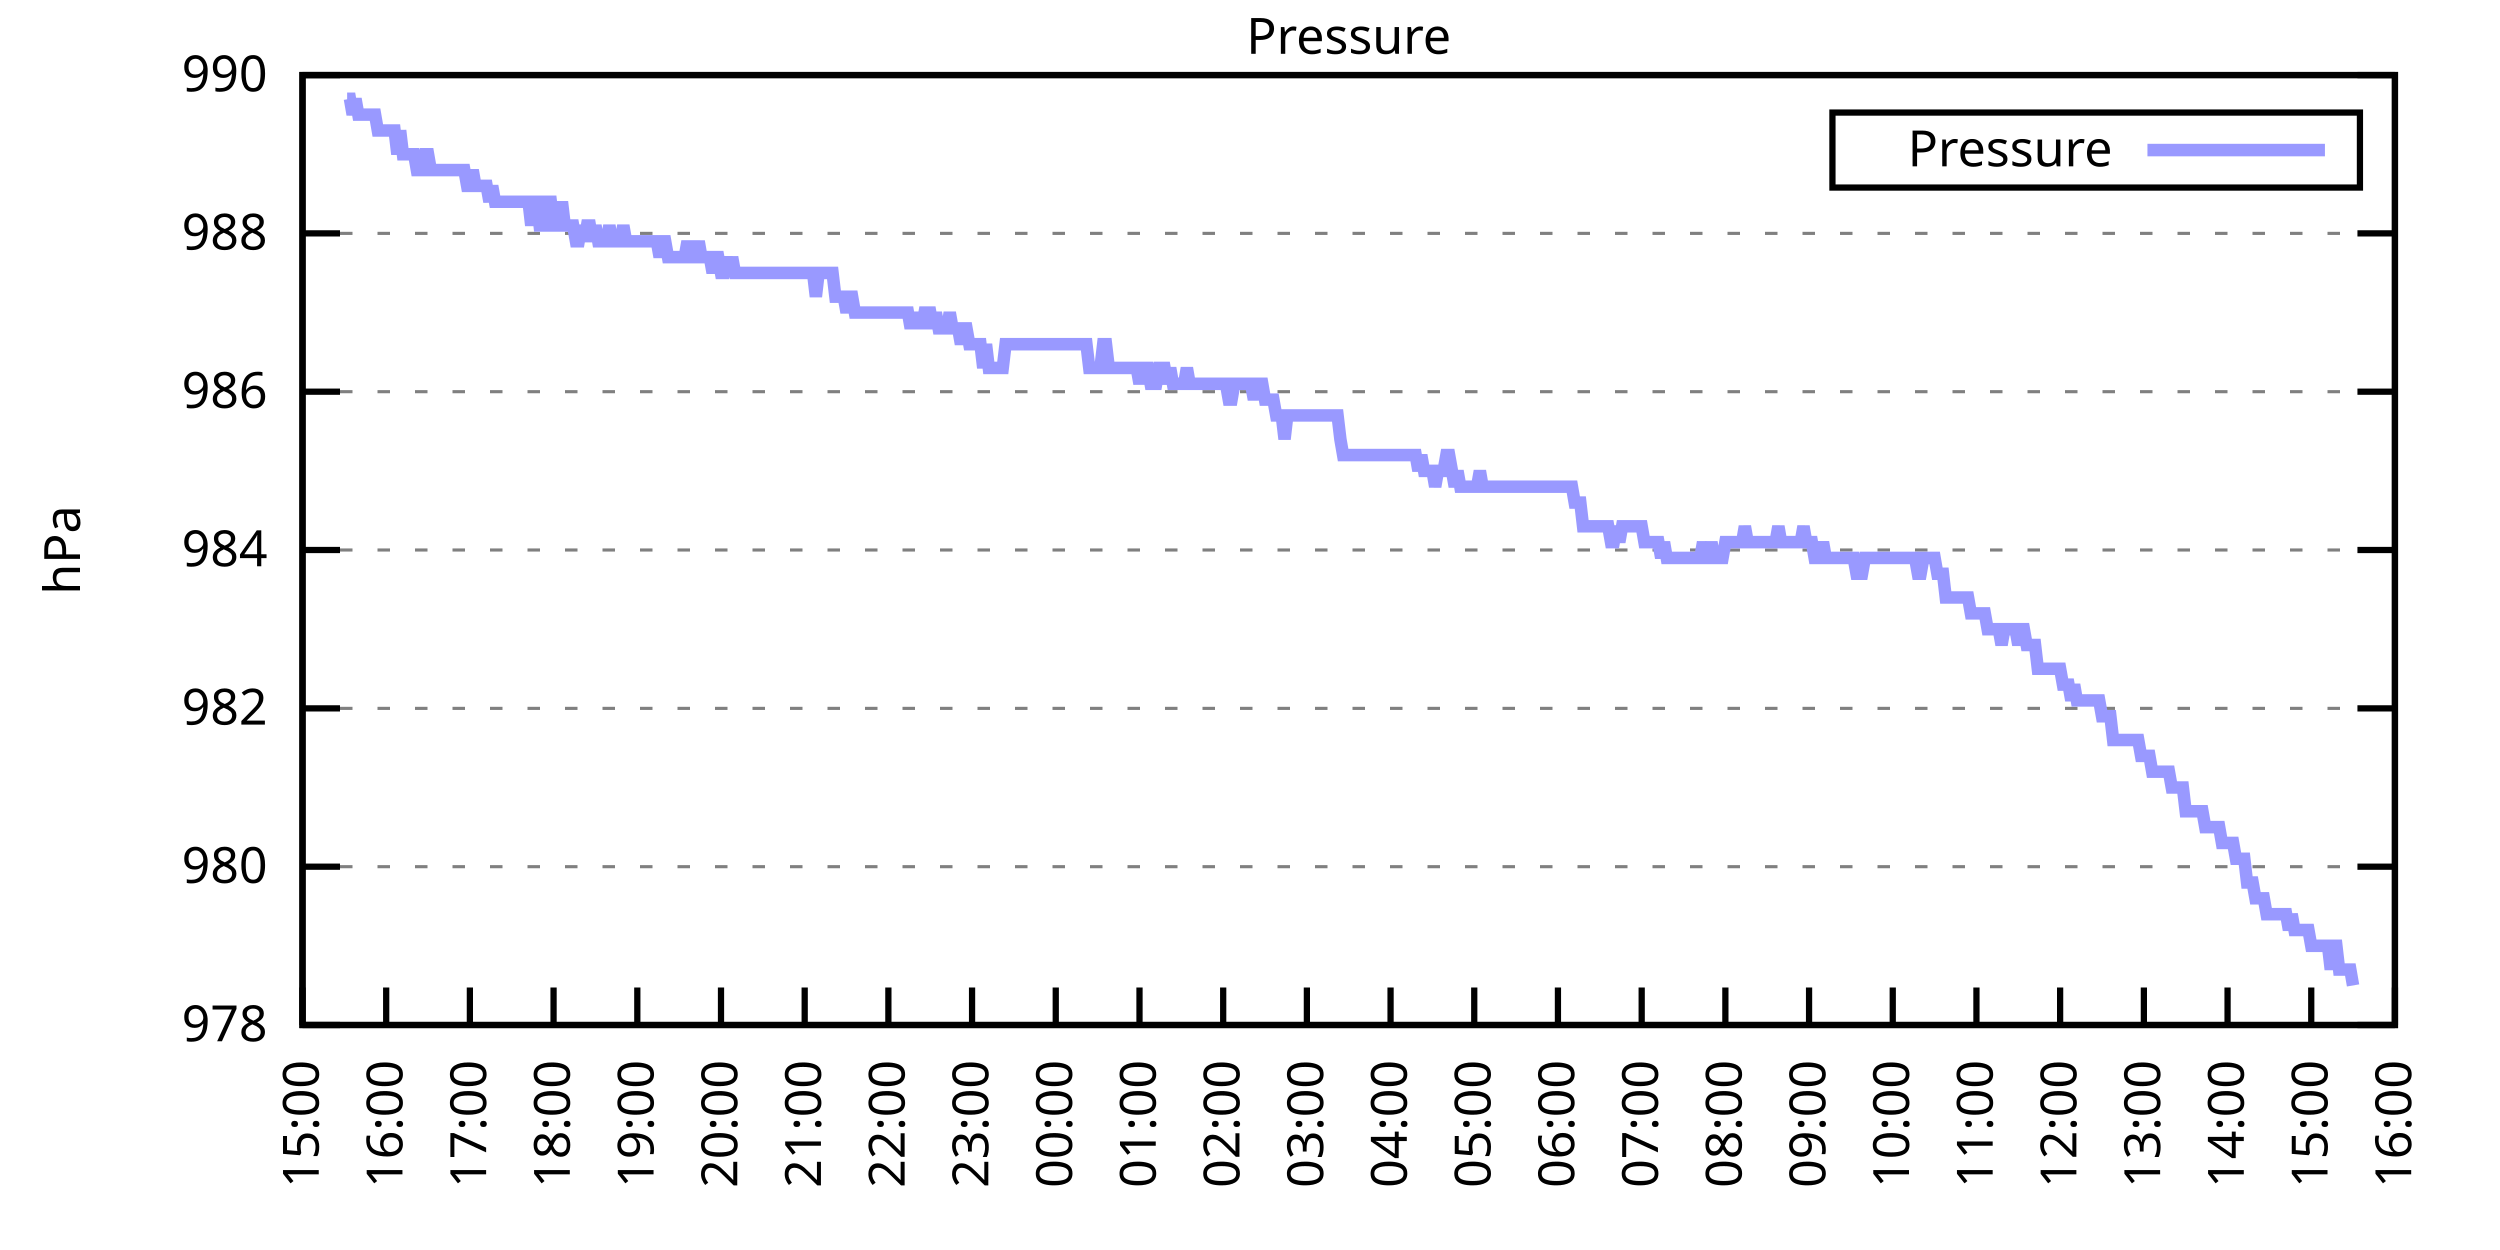
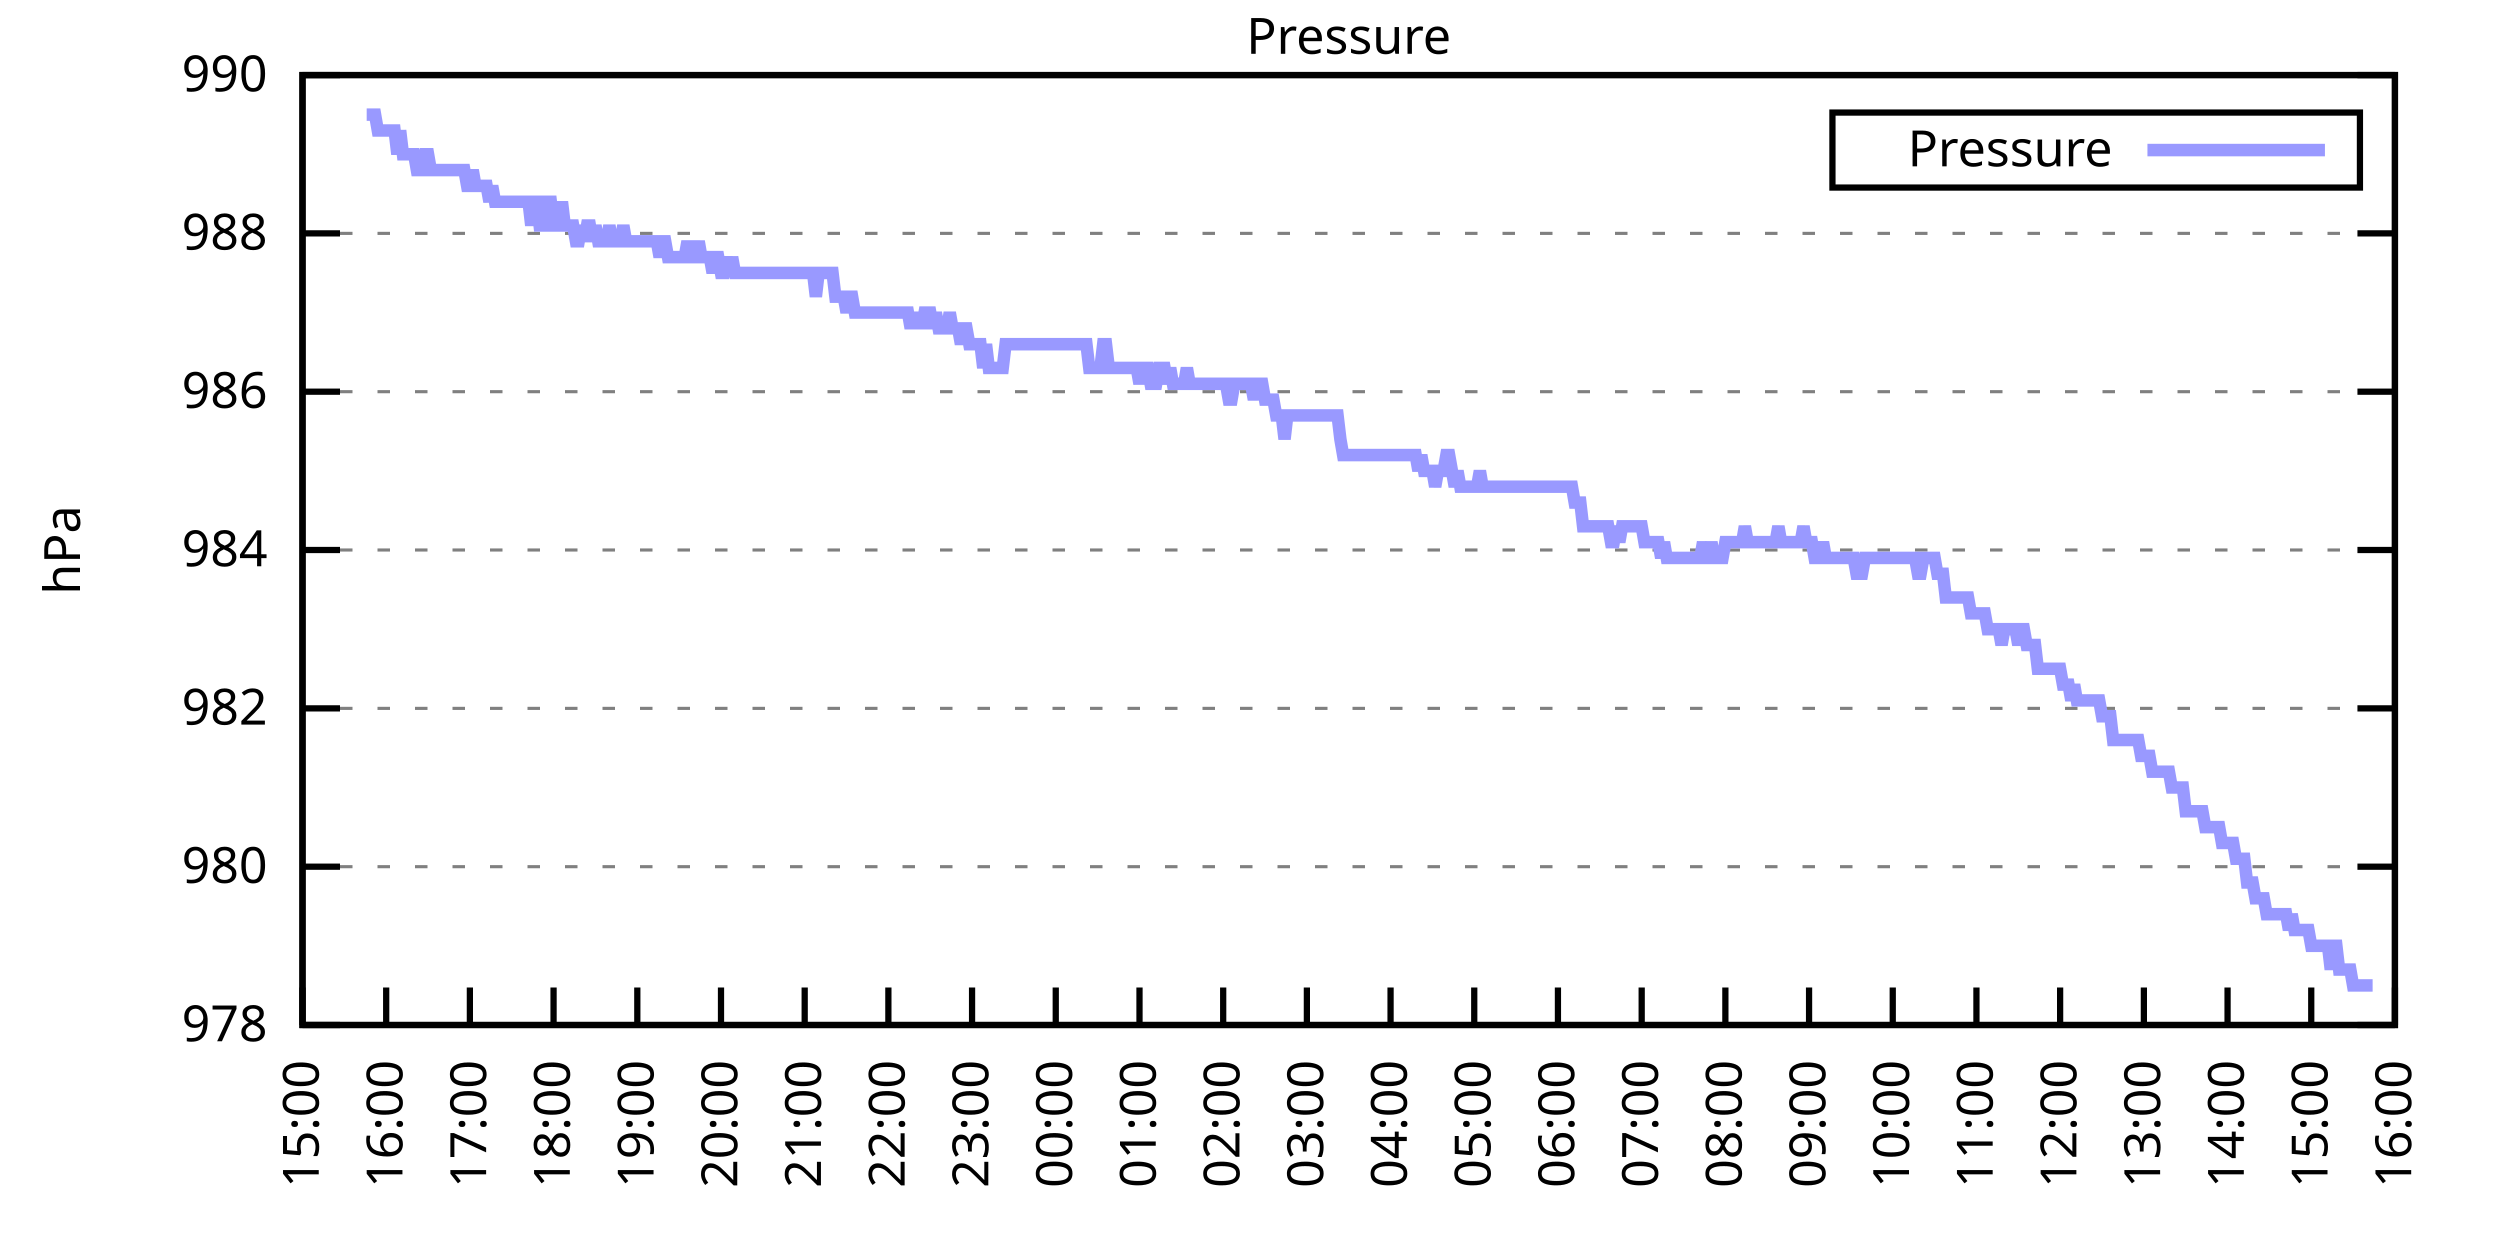
<svg xmlns="http://www.w3.org/2000/svg" xmlns:xlink="http://www.w3.org/1999/xlink" width="400" height="200" viewBox="0 0 400 200">
  <g id="gnuplot_canvas">
    <rect x="0" y="0" width="400" height="200" fill="none" />
    <defs>
      <circle id="gpDot" r="0.5" stroke-width="0.5" stroke="currentColor" />
      <path id="gpPt0" stroke-width="0.333" stroke="currentColor" d="M-1,0 h2 M0,-1 v2" />
      <path id="gpPt1" stroke-width="0.333" stroke="currentColor" d="M-1,-1 L1,1 M1,-1 L-1,1" />
      <path id="gpPt2" stroke-width="0.333" stroke="currentColor" d="M-1,0 L1,0 M0,-1 L0,1 M-1,-1 L1,1 M-1,1 L1,-1" />
      <rect id="gpPt3" stroke-width="0.333" stroke="currentColor" x="-1" y="-1" width="2" height="2" />
      <rect id="gpPt4" stroke-width="0.333" stroke="currentColor" fill="currentColor" x="-1" y="-1" width="2" height="2" />
      <circle id="gpPt5" stroke-width="0.333" stroke="currentColor" cx="0" cy="0" r="1" />
      <use xlink:href="#gpPt5" id="gpPt6" fill="currentColor" stroke="none" />
      <path id="gpPt7" stroke-width="0.333" stroke="currentColor" d="M0,-1.33 L-1.33,0.67 L1.33,0.67 z" />
      <use xlink:href="#gpPt7" id="gpPt8" fill="currentColor" stroke="none" />
      <use xlink:href="#gpPt7" id="gpPt9" stroke="currentColor" transform="rotate(180)" />
      <use xlink:href="#gpPt9" id="gpPt10" fill="currentColor" stroke="none" />
      <use xlink:href="#gpPt3" id="gpPt11" stroke="currentColor" transform="rotate(45)" />
      <use xlink:href="#gpPt11" id="gpPt12" fill="currentColor" stroke="none" />
      <path id="gpPt13" stroke-width="0.333" stroke="currentColor" d="M0,1.330 L1.265,0.411 L0.782,-1.067 L-0.782,-1.076 L-1.265,0.411 z" />
      <use xlink:href="#gpPt13" id="gpPt14" fill="currentColor" stroke="none" />
      <filter id="textbox" filterUnits="objectBoundingBox" x="0" y="0" height="1" width="1">
        <feFlood flood-color="white" flood-opacity="1" result="bgnd" />
        <feComposite in="SourceGraphic" in2="bgnd" operator="atop" />
      </filter>
      <filter id="greybox" filterUnits="objectBoundingBox" x="0" y="0" height="1" width="1">
        <feFlood flood-color="lightgrey" flood-opacity="1" result="grey" />
        <feComposite in="SourceGraphic" in2="grey" operator="atop" />
      </filter>
    </defs>
    <g fill="none" color="white" stroke="currentColor" stroke-width="1.00" stroke-linecap="butt" stroke-linejoin="miter">
</g>
    <g fill="none" color="black" stroke="currentColor" stroke-width="1.00" stroke-linecap="butt" stroke-linejoin="miter">
      <g stroke="none" shape-rendering="crispEdges">
        <polygon fill="rgb(255, 255, 255)" points="48.40,164.00 383.18,164.00 383.18,12.02 48.40,12.02 " />
      </g>
    </g>
    <g fill="none" color="black" stroke="currentColor" stroke-width="1.00" stroke-linecap="butt" stroke-linejoin="miter">
</g>
    <g fill="none" color="black" stroke="black" stroke-width="0.50" stroke-linecap="butt" stroke-linejoin="miter">
</g>
    <g fill="none" color="gray" stroke="currentColor" stroke-width="0.50" stroke-linecap="butt" stroke-linejoin="miter">
      <path stroke="gray" stroke-dasharray="2,4" class="gridline" d="M48.40,164.00 L383.19,164.00  " />
    </g>
    <g fill="none" color="gray" stroke="gray" stroke-width="1.00" stroke-linecap="butt" stroke-linejoin="miter">
</g>
    <g fill="none" color="black" stroke="currentColor" stroke-width="1.00" stroke-linecap="butt" stroke-linejoin="miter">
      <path stroke="black" d="M48.40,164.00 L54.40,164.00 M383.19,164.00 L377.19,164.00  " />
      <g transform="translate(42.80,166.60)" stroke="none" fill="black" font-family="Sans" font-size="8.00" text-anchor="end">
        <text>
          <tspan font-family="Sans"> 978</tspan>
        </text>
      </g>
    </g>
    <g fill="none" color="black" stroke="currentColor" stroke-width="1.00" stroke-linecap="butt" stroke-linejoin="miter">
</g>
    <g fill="none" color="black" stroke="black" stroke-width="0.50" stroke-linecap="butt" stroke-linejoin="miter">
</g>
    <g fill="none" color="gray" stroke="currentColor" stroke-width="0.50" stroke-linecap="butt" stroke-linejoin="miter">
      <path stroke="gray" stroke-dasharray="2,4" class="gridline" d="M48.40,138.67 L383.19,138.67  " />
    </g>
    <g fill="none" color="gray" stroke="gray" stroke-width="1.00" stroke-linecap="butt" stroke-linejoin="miter">
</g>
    <g fill="none" color="black" stroke="currentColor" stroke-width="1.00" stroke-linecap="butt" stroke-linejoin="miter">
      <path stroke="black" d="M48.40,138.67 L54.40,138.67 M383.19,138.67 L377.19,138.67  " />
      <g transform="translate(42.80,141.27)" stroke="none" fill="black" font-family="Sans" font-size="8.00" text-anchor="end">
        <text>
          <tspan font-family="Sans"> 980</tspan>
        </text>
      </g>
    </g>
    <g fill="none" color="black" stroke="currentColor" stroke-width="1.00" stroke-linecap="butt" stroke-linejoin="miter">
</g>
    <g fill="none" color="black" stroke="black" stroke-width="0.50" stroke-linecap="butt" stroke-linejoin="miter">
</g>
    <g fill="none" color="gray" stroke="currentColor" stroke-width="0.50" stroke-linecap="butt" stroke-linejoin="miter">
      <path stroke="gray" stroke-dasharray="2,4" class="gridline" d="M48.40,113.34 L383.19,113.34  " />
    </g>
    <g fill="none" color="gray" stroke="gray" stroke-width="1.00" stroke-linecap="butt" stroke-linejoin="miter">
</g>
    <g fill="none" color="black" stroke="currentColor" stroke-width="1.00" stroke-linecap="butt" stroke-linejoin="miter">
      <path stroke="black" d="M48.40,113.34 L54.40,113.34 M383.19,113.34 L377.19,113.34  " />
      <g transform="translate(42.80,115.94)" stroke="none" fill="black" font-family="Sans" font-size="8.00" text-anchor="end">
        <text>
          <tspan font-family="Sans"> 982</tspan>
        </text>
      </g>
    </g>
    <g fill="none" color="black" stroke="currentColor" stroke-width="1.00" stroke-linecap="butt" stroke-linejoin="miter">
</g>
    <g fill="none" color="black" stroke="black" stroke-width="0.50" stroke-linecap="butt" stroke-linejoin="miter">
</g>
    <g fill="none" color="gray" stroke="currentColor" stroke-width="0.50" stroke-linecap="butt" stroke-linejoin="miter">
      <path stroke="gray" stroke-dasharray="2,4" class="gridline" d="M48.40,88.00 L383.19,88.00  " />
    </g>
    <g fill="none" color="gray" stroke="gray" stroke-width="1.00" stroke-linecap="butt" stroke-linejoin="miter">
</g>
    <g fill="none" color="black" stroke="currentColor" stroke-width="1.00" stroke-linecap="butt" stroke-linejoin="miter">
      <path stroke="black" d="M48.40,88.00 L54.40,88.00 M383.19,88.00 L377.19,88.00  " />
      <g transform="translate(42.80,90.60)" stroke="none" fill="black" font-family="Sans" font-size="8.00" text-anchor="end">
        <text>
          <tspan font-family="Sans"> 984</tspan>
        </text>
      </g>
    </g>
    <g fill="none" color="black" stroke="currentColor" stroke-width="1.00" stroke-linecap="butt" stroke-linejoin="miter">
</g>
    <g fill="none" color="black" stroke="black" stroke-width="0.50" stroke-linecap="butt" stroke-linejoin="miter">
</g>
    <g fill="none" color="gray" stroke="currentColor" stroke-width="0.50" stroke-linecap="butt" stroke-linejoin="miter">
      <path stroke="gray" stroke-dasharray="2,4" class="gridline" d="M48.40,62.67 L383.19,62.67  " />
    </g>
    <g fill="none" color="gray" stroke="gray" stroke-width="1.00" stroke-linecap="butt" stroke-linejoin="miter">
</g>
    <g fill="none" color="black" stroke="currentColor" stroke-width="1.00" stroke-linecap="butt" stroke-linejoin="miter">
      <path stroke="black" d="M48.40,62.67 L54.40,62.67 M383.19,62.67 L377.19,62.67  " />
      <g transform="translate(42.80,65.27)" stroke="none" fill="black" font-family="Sans" font-size="8.00" text-anchor="end">
        <text>
          <tspan font-family="Sans"> 986</tspan>
        </text>
      </g>
    </g>
    <g fill="none" color="black" stroke="currentColor" stroke-width="1.00" stroke-linecap="butt" stroke-linejoin="miter">
</g>
    <g fill="none" color="black" stroke="black" stroke-width="0.50" stroke-linecap="butt" stroke-linejoin="miter">
</g>
    <g fill="none" color="gray" stroke="currentColor" stroke-width="0.50" stroke-linecap="butt" stroke-linejoin="miter">
      <path stroke="gray" stroke-dasharray="2,4" class="gridline" d="M48.40,37.34 L383.19,37.34  " />
    </g>
    <g fill="none" color="gray" stroke="gray" stroke-width="1.00" stroke-linecap="butt" stroke-linejoin="miter">
</g>
    <g fill="none" color="black" stroke="currentColor" stroke-width="1.00" stroke-linecap="butt" stroke-linejoin="miter">
      <path stroke="black" d="M48.40,37.34 L54.40,37.34 M383.19,37.34 L377.19,37.34  " />
      <g transform="translate(42.80,39.94)" stroke="none" fill="black" font-family="Sans" font-size="8.00" text-anchor="end">
        <text>
          <tspan font-family="Sans"> 988</tspan>
        </text>
      </g>
    </g>
    <g fill="none" color="black" stroke="currentColor" stroke-width="1.00" stroke-linecap="butt" stroke-linejoin="miter">
</g>
    <g fill="none" color="black" stroke="black" stroke-width="0.50" stroke-linecap="butt" stroke-linejoin="miter">
</g>
    <g fill="none" color="gray" stroke="currentColor" stroke-width="0.50" stroke-linecap="butt" stroke-linejoin="miter">
      <path stroke="gray" stroke-dasharray="2,4" class="gridline" d="M48.40,12.01 L383.19,12.01  " />
    </g>
    <g fill="none" color="gray" stroke="gray" stroke-width="1.00" stroke-linecap="butt" stroke-linejoin="miter">
</g>
    <g fill="none" color="black" stroke="currentColor" stroke-width="1.00" stroke-linecap="butt" stroke-linejoin="miter">
      <path stroke="black" d="M48.40,12.01 L54.40,12.01 M383.19,12.01 L377.19,12.01  " />
      <g transform="translate(42.80,14.61)" stroke="none" fill="black" font-family="Sans" font-size="8.00" text-anchor="end">
        <text>
          <tspan font-family="Sans"> 990</tspan>
        </text>
      </g>
    </g>
    <g fill="none" color="black" stroke="currentColor" stroke-width="1.00" stroke-linecap="butt" stroke-linejoin="miter">
      <path stroke="black" d="M48.40,164.00 L48.40,158.00  " />
      <g transform="translate(51.00,169.60) rotate(270.00)" stroke="none" fill="black" font-family="Sans" font-size="8.00" text-anchor="end">
        <text>
          <tspan font-family="Sans">15:00</tspan>
        </text>
      </g>
    </g>
    <g fill="none" color="black" stroke="currentColor" stroke-width="1.00" stroke-linecap="butt" stroke-linejoin="miter">
      <path stroke="black" d="M61.79,164.00 L61.79,158.00  " />
      <g transform="translate(64.39,169.60) rotate(270.00)" stroke="none" fill="black" font-family="Sans" font-size="8.00" text-anchor="end">
        <text>
          <tspan font-family="Sans">16:00</tspan>
        </text>
      </g>
    </g>
    <g fill="none" color="black" stroke="currentColor" stroke-width="1.00" stroke-linecap="butt" stroke-linejoin="miter">
      <path stroke="black" d="M75.18,164.00 L75.18,158.00  " />
      <g transform="translate(77.78,169.60) rotate(270.00)" stroke="none" fill="black" font-family="Sans" font-size="8.00" text-anchor="end">
        <text>
          <tspan font-family="Sans">17:00</tspan>
        </text>
      </g>
    </g>
    <g fill="none" color="black" stroke="currentColor" stroke-width="1.00" stroke-linecap="butt" stroke-linejoin="miter">
      <path stroke="black" d="M88.57,164.00 L88.57,158.00  " />
      <g transform="translate(91.17,169.60) rotate(270.00)" stroke="none" fill="black" font-family="Sans" font-size="8.00" text-anchor="end">
        <text>
          <tspan font-family="Sans">18:00</tspan>
        </text>
      </g>
    </g>
    <g fill="none" color="black" stroke="currentColor" stroke-width="1.00" stroke-linecap="butt" stroke-linejoin="miter">
      <path stroke="black" d="M101.97,164.00 L101.97,158.00  " />
      <g transform="translate(104.57,169.60) rotate(270.00)" stroke="none" fill="black" font-family="Sans" font-size="8.00" text-anchor="end">
        <text>
          <tspan font-family="Sans">19:00</tspan>
        </text>
      </g>
    </g>
    <g fill="none" color="black" stroke="currentColor" stroke-width="1.00" stroke-linecap="butt" stroke-linejoin="miter">
      <path stroke="black" d="M115.36,164.00 L115.36,158.00  " />
      <g transform="translate(117.96,169.60) rotate(270.00)" stroke="none" fill="black" font-family="Sans" font-size="8.00" text-anchor="end">
        <text>
          <tspan font-family="Sans">20:00</tspan>
        </text>
      </g>
    </g>
    <g fill="none" color="black" stroke="currentColor" stroke-width="1.00" stroke-linecap="butt" stroke-linejoin="miter">
      <path stroke="black" d="M128.75,164.00 L128.75,158.00  " />
      <g transform="translate(131.35,169.60) rotate(270.00)" stroke="none" fill="black" font-family="Sans" font-size="8.00" text-anchor="end">
        <text>
          <tspan font-family="Sans">21:00</tspan>
        </text>
      </g>
    </g>
    <g fill="none" color="black" stroke="currentColor" stroke-width="1.00" stroke-linecap="butt" stroke-linejoin="miter">
      <path stroke="black" d="M142.14,164.00 L142.14,158.00  " />
      <g transform="translate(144.74,169.60) rotate(270.00)" stroke="none" fill="black" font-family="Sans" font-size="8.00" text-anchor="end">
        <text>
          <tspan font-family="Sans">22:00</tspan>
        </text>
      </g>
    </g>
    <g fill="none" color="black" stroke="currentColor" stroke-width="1.00" stroke-linecap="butt" stroke-linejoin="miter">
      <path stroke="black" d="M155.53,164.00 L155.53,158.00  " />
      <g transform="translate(158.13,169.60) rotate(270.00)" stroke="none" fill="black" font-family="Sans" font-size="8.00" text-anchor="end">
        <text>
          <tspan font-family="Sans">23:00</tspan>
        </text>
      </g>
    </g>
    <g fill="none" color="black" stroke="currentColor" stroke-width="1.00" stroke-linecap="butt" stroke-linejoin="miter">
      <path stroke="black" d="M168.92,164.00 L168.92,158.00  " />
      <g transform="translate(171.52,169.60) rotate(270.00)" stroke="none" fill="black" font-family="Sans" font-size="8.00" text-anchor="end">
        <text>
          <tspan font-family="Sans">00:00</tspan>
        </text>
      </g>
    </g>
    <g fill="none" color="black" stroke="currentColor" stroke-width="1.00" stroke-linecap="butt" stroke-linejoin="miter">
      <path stroke="black" d="M182.32,164.00 L182.32,158.00  " />
      <g transform="translate(184.92,169.60) rotate(270.00)" stroke="none" fill="black" font-family="Sans" font-size="8.00" text-anchor="end">
        <text>
          <tspan font-family="Sans">01:00</tspan>
        </text>
      </g>
    </g>
    <g fill="none" color="black" stroke="currentColor" stroke-width="1.00" stroke-linecap="butt" stroke-linejoin="miter">
      <path stroke="black" d="M195.71,164.00 L195.71,158.00  " />
      <g transform="translate(198.31,169.60) rotate(270.00)" stroke="none" fill="black" font-family="Sans" font-size="8.00" text-anchor="end">
        <text>
          <tspan font-family="Sans">02:00</tspan>
        </text>
      </g>
    </g>
    <g fill="none" color="black" stroke="currentColor" stroke-width="1.00" stroke-linecap="butt" stroke-linejoin="miter">
      <path stroke="black" d="M209.10,164.00 L209.10,158.00  " />
      <g transform="translate(211.70,169.60) rotate(270.00)" stroke="none" fill="black" font-family="Sans" font-size="8.00" text-anchor="end">
        <text>
          <tspan font-family="Sans">03:00</tspan>
        </text>
      </g>
    </g>
    <g fill="none" color="black" stroke="currentColor" stroke-width="1.00" stroke-linecap="butt" stroke-linejoin="miter">
      <path stroke="black" d="M222.49,164.00 L222.49,158.00  " />
      <g transform="translate(225.09,169.60) rotate(270.00)" stroke="none" fill="black" font-family="Sans" font-size="8.00" text-anchor="end">
        <text>
          <tspan font-family="Sans">04:00</tspan>
        </text>
      </g>
    </g>
    <g fill="none" color="black" stroke="currentColor" stroke-width="1.00" stroke-linecap="butt" stroke-linejoin="miter">
      <path stroke="black" d="M235.88,164.00 L235.88,158.00  " />
      <g transform="translate(238.48,169.60) rotate(270.00)" stroke="none" fill="black" font-family="Sans" font-size="8.00" text-anchor="end">
        <text>
          <tspan font-family="Sans">05:00</tspan>
        </text>
      </g>
    </g>
    <g fill="none" color="black" stroke="currentColor" stroke-width="1.00" stroke-linecap="butt" stroke-linejoin="miter">
      <path stroke="black" d="M249.27,164.00 L249.27,158.00  " />
      <g transform="translate(251.87,169.60) rotate(270.00)" stroke="none" fill="black" font-family="Sans" font-size="8.00" text-anchor="end">
        <text>
          <tspan font-family="Sans">06:00</tspan>
        </text>
      </g>
    </g>
    <g fill="none" color="black" stroke="currentColor" stroke-width="1.00" stroke-linecap="butt" stroke-linejoin="miter">
      <path stroke="black" d="M262.67,164.00 L262.67,158.00  " />
      <g transform="translate(265.27,169.60) rotate(270.00)" stroke="none" fill="black" font-family="Sans" font-size="8.00" text-anchor="end">
        <text>
          <tspan font-family="Sans">07:00</tspan>
        </text>
      </g>
    </g>
    <g fill="none" color="black" stroke="currentColor" stroke-width="1.00" stroke-linecap="butt" stroke-linejoin="miter">
      <path stroke="black" d="M276.06,164.00 L276.06,158.00  " />
      <g transform="translate(278.66,169.60) rotate(270.00)" stroke="none" fill="black" font-family="Sans" font-size="8.00" text-anchor="end">
        <text>
          <tspan font-family="Sans">08:00</tspan>
        </text>
      </g>
    </g>
    <g fill="none" color="black" stroke="currentColor" stroke-width="1.00" stroke-linecap="butt" stroke-linejoin="miter">
      <path stroke="black" d="M289.45,164.00 L289.45,158.00  " />
      <g transform="translate(292.05,169.60) rotate(270.00)" stroke="none" fill="black" font-family="Sans" font-size="8.00" text-anchor="end">
        <text>
          <tspan font-family="Sans">09:00</tspan>
        </text>
      </g>
    </g>
    <g fill="none" color="black" stroke="currentColor" stroke-width="1.00" stroke-linecap="butt" stroke-linejoin="miter">
      <path stroke="black" d="M302.84,164.00 L302.84,158.00  " />
      <g transform="translate(305.44,169.60) rotate(270.00)" stroke="none" fill="black" font-family="Sans" font-size="8.00" text-anchor="end">
        <text>
          <tspan font-family="Sans">10:00</tspan>
        </text>
      </g>
    </g>
    <g fill="none" color="black" stroke="currentColor" stroke-width="1.00" stroke-linecap="butt" stroke-linejoin="miter">
      <path stroke="black" d="M316.23,164.00 L316.23,158.00  " />
      <g transform="translate(318.83,169.60) rotate(270.00)" stroke="none" fill="black" font-family="Sans" font-size="8.00" text-anchor="end">
        <text>
          <tspan font-family="Sans">11:00</tspan>
        </text>
      </g>
    </g>
    <g fill="none" color="black" stroke="currentColor" stroke-width="1.00" stroke-linecap="butt" stroke-linejoin="miter">
      <path stroke="black" d="M329.62,164.00 L329.62,158.00  " />
      <g transform="translate(332.22,169.60) rotate(270.00)" stroke="none" fill="black" font-family="Sans" font-size="8.00" text-anchor="end">
        <text>
          <tspan font-family="Sans">12:00</tspan>
        </text>
      </g>
    </g>
    <g fill="none" color="black" stroke="currentColor" stroke-width="1.00" stroke-linecap="butt" stroke-linejoin="miter">
      <path stroke="black" d="M343.02,164.00 L343.02,158.00  " />
      <g transform="translate(345.62,169.60) rotate(270.00)" stroke="none" fill="black" font-family="Sans" font-size="8.00" text-anchor="end">
        <text>
          <tspan font-family="Sans">13:00</tspan>
        </text>
      </g>
    </g>
    <g fill="none" color="black" stroke="currentColor" stroke-width="1.00" stroke-linecap="butt" stroke-linejoin="miter">
      <path stroke="black" d="M356.41,164.00 L356.41,158.00  " />
      <g transform="translate(359.01,169.60) rotate(270.00)" stroke="none" fill="black" font-family="Sans" font-size="8.00" text-anchor="end">
        <text>
          <tspan font-family="Sans">14:00</tspan>
        </text>
      </g>
    </g>
    <g fill="none" color="black" stroke="currentColor" stroke-width="1.00" stroke-linecap="butt" stroke-linejoin="miter">
      <path stroke="black" d="M369.80,164.00 L369.80,158.00  " />
      <g transform="translate(372.40,169.60) rotate(270.00)" stroke="none" fill="black" font-family="Sans" font-size="8.00" text-anchor="end">
        <text>
          <tspan font-family="Sans">15:00</tspan>
        </text>
      </g>
    </g>
    <g fill="none" color="black" stroke="currentColor" stroke-width="1.00" stroke-linecap="butt" stroke-linejoin="miter">
      <path stroke="black" d="M383.19,164.00 L383.19,158.00  " />
      <g transform="translate(385.79,169.60) rotate(270.00)" stroke="none" fill="black" font-family="Sans" font-size="8.00" text-anchor="end">
        <text>
          <tspan font-family="Sans">16:00</tspan>
        </text>
      </g>
    </g>
    <g fill="none" color="black" stroke="currentColor" stroke-width="1.00" stroke-linecap="butt" stroke-linejoin="miter">
</g>
    <g fill="none" color="black" stroke="currentColor" stroke-width="1.00" stroke-linecap="butt" stroke-linejoin="miter">
      <path stroke="black" d="M48.40,12.01 L48.40,164.00 L383.19,164.00 L383.19,12.01 L48.40,12.01 Z  " />
    </g>
    <g fill="none" color="black" stroke="currentColor" stroke-width="1.00" stroke-linecap="butt" stroke-linejoin="miter">
</g>
    <g fill="none" color="black" stroke="currentColor" stroke-width="1.00" stroke-linecap="butt" stroke-linejoin="miter">
      <path stroke="black" d="M293.19,30.01 L293.19,18.01 L377.59,18.01 L377.59,30.01 L293.19,30.01 Z  " />
    </g>
    <g id="Pressure_plot_1">
      <g fill="none" color="white" stroke="black" stroke-width="2.00" stroke-linecap="butt" stroke-linejoin="miter">
</g>
      <g fill="none" color="black" stroke="currentColor" stroke-width="2.00" stroke-linecap="butt" stroke-linejoin="miter">
        <g transform="translate(337.99,26.61)" stroke="none" fill="black" font-family="Sans" font-size="8.00" text-anchor="end">
          <text>
            <tspan font-family="Sans">Pressure</tspan>
          </text>
        </g>
      </g>
      <g fill="none" color="black" stroke="currentColor" stroke-width="2.00" stroke-linecap="butt" stroke-linejoin="miter">
-         <path stroke="rgb(153, 153, 255)" d="M343.59,24.01 L371.99,24.01 M55.54,15.81 L55.99,15.81 L56.43,18.34 L56.88,15.81 L57.33,18.34 L57.77,18.34   L58.22,18.34 L58.67,18.34 L59.11,18.34 L59.56,18.34 L60.01,18.34 L60.45,20.88 L60.90,20.88 L61.35,20.88   L61.79,20.88 L62.24,20.88 L62.68,20.88 L63.13,20.88 L63.58,24.68 L64.02,20.88 L64.47,24.68 L64.92,24.68   L65.36,24.68 L65.81,24.68 L66.26,24.68 L66.70,27.21 L67.15,27.21 L67.59,27.21 L68.04,24.68 L68.49,24.68   L68.93,27.21 L69.38,27.21 L69.83,27.21 L70.27,27.21 L70.72,27.21 L71.17,27.21 L71.61,27.21 L72.06,27.21   L72.50,27.21 L72.95,27.21 L73.40,27.21 L73.84,27.21 L74.29,27.21 L74.74,29.74 L75.18,29.74 L75.63,27.21   L76.08,29.74 L76.52,29.74 L76.97,29.74 L77.42,29.74 L77.86,29.74 L78.31,32.28 L78.75,29.74 L79.20,32.28   L79.65,32.28 L80.09,32.28 L80.54,32.28 L80.99,32.28 L81.43,32.28 L81.88,32.28 L82.33,32.28 L82.77,32.28   L83.22,32.28 L83.66,32.28 L84.11,32.28 L84.56,32.28 L85.00,36.08 L85.45,32.28 L85.90,32.28 L86.34,36.08   L86.79,36.08 L87.24,36.08 L87.68,32.28 L88.13,32.28 L88.57,36.08 L89.02,36.08 L89.47,36.08 L89.91,32.28   L90.36,36.08 L90.81,36.08 L91.25,36.08 L91.70,36.08 L92.15,38.61 L92.59,38.61 L93.04,36.08 L93.49,38.61   L93.93,36.08 L94.38,36.08 L94.82,38.61 L95.27,36.08 L95.72,38.61 L96.16,38.61 L96.61,38.61 L97.06,38.61   L97.50,36.08 L97.95,38.61 L98.40,38.61 L98.84,38.61 L99.29,38.61 L99.73,36.08 L100.18,38.61 L100.63,38.61   L101.07,38.61 L101.52,38.61 L101.97,38.61 L102.41,38.61 L102.86,38.61 L103.31,38.61 L103.75,38.61 L104.20,38.61   L104.64,38.61 L105.09,38.61 L105.54,41.14 L105.98,38.61 L106.43,38.61 L106.88,41.14 L107.32,41.14 L107.77,41.14   L108.22,41.14 L108.66,41.14 L109.11,41.14 L109.55,41.14 L110.00,38.61 L110.45,41.14 L110.89,41.14 L111.34,41.14   L111.79,38.61 L112.23,41.14 L112.68,41.14 L113.13,41.14 L113.57,41.14 L114.02,43.67 L114.47,41.14 L114.91,41.14   L115.36,43.67 L115.80,43.67 L116.25,41.14 L116.70,43.67 L117.14,41.14 L117.59,43.67 L118.04,43.67 L118.48,43.67   L118.93,43.67 L119.38,43.67 L119.82,43.67 L120.27,43.67 L120.71,43.67 L121.16,43.67 L121.61,43.67 L122.05,43.67   L122.50,43.67 L122.95,43.67 L123.39,43.67 L123.84,43.67 L124.29,43.67 L124.73,43.67 L125.18,43.67 L125.62,43.67   L126.07,43.67 L126.52,43.67 L126.96,43.67 L127.41,43.67 L127.86,43.67 L128.30,43.67 L128.75,43.67 L129.20,43.67   L129.64,43.67 L130.09,43.67 L130.54,47.47 L130.98,43.67 L131.43,43.67 L131.87,43.67 L132.32,43.67 L132.77,43.67   L133.21,43.67 L133.66,47.47 L134.11,47.47 L134.55,47.47 L135.00,47.47 L135.45,50.01 L135.89,47.47 L136.34,47.47   L136.78,50.01 L137.23,50.01 L137.68,50.01 L138.12,50.01 L138.57,50.01 L139.02,50.01 L139.46,50.01 L139.91,50.01   L140.36,50.01 L140.80,50.01 L141.25,50.01 L141.69,50.01 L142.14,50.01 L142.59,50.01 L143.03,50.01 L143.48,50.01   L143.93,50.01 L144.37,50.01 L144.82,50.01 L145.27,50.01 L145.71,52.54 L146.16,50.01 L146.61,52.54 L147.05,50.01   L147.50,52.54 L147.94,50.01 L148.39,50.01 L148.84,50.01 L149.28,52.54 L149.73,50.01 L150.18,52.54 L150.62,52.54   L151.07,52.54 L151.52,52.54 L151.96,50.01 L152.41,52.54 L152.85,52.54 L153.30,52.54 L153.75,55.07 L154.19,52.54   L154.64,52.54 L155.09,55.07 L155.53,55.07 L155.98,55.07 L156.43,55.07 L156.87,55.07 L157.32,58.87 L157.76,55.07   L158.21,58.87 L158.66,58.87 L159.10,58.87 L159.55,58.87 L160.00,58.87 L160.44,58.87 L160.89,55.07 L161.34,55.07   L161.78,55.07 L162.23,55.07 L162.67,55.07 L163.12,55.07 L163.57,55.07 L164.01,55.07 L164.46,55.07 L164.91,55.07   L165.35,55.07 L165.80,55.07 L166.25,55.07 L166.69,55.07 L167.14,55.07 L167.59,55.07 L168.03,55.07 L168.48,55.07   L168.92,55.07 L169.37,55.07 L169.82,55.07 L170.26,55.07 L170.71,55.07 L171.16,55.07 L171.60,55.07 L172.05,55.07   L172.50,55.07 L172.94,55.07 L173.39,55.07 L173.83,55.07 L174.28,58.87 L174.73,58.87 L175.17,58.87 L175.62,58.87   L176.07,58.87 L176.51,55.07 L176.96,55.07 L177.41,58.87 L177.85,58.87 L178.30,58.87 L178.74,58.87 L179.19,58.87   L179.64,58.87 L180.08,58.87 L180.53,58.87 L180.98,58.87 L181.42,58.87 L181.87,58.87 L182.32,61.41 L182.76,58.87   L183.21,58.87 L183.66,58.87 L184.10,61.41 L184.55,61.41 L184.99,61.41 L185.44,58.87 L185.89,58.87 L186.33,58.87   L186.78,61.41 L187.23,58.87 L187.67,61.41 L188.12,61.41 L188.57,61.41 L189.01,61.41 L189.46,61.41 L189.90,58.87   L190.35,61.41 L190.80,61.41 L191.24,61.41 L191.69,61.41 L192.14,61.41 L192.58,61.41 L193.03,61.41 L193.48,61.41   L193.92,61.41 L194.37,61.41 L194.81,61.41 L195.26,61.41 L195.71,61.41 L196.15,61.41 L196.60,63.94 L197.05,63.94   L197.49,61.41 L197.94,61.41 L198.39,61.41 L198.83,61.41 L199.28,61.41 L199.73,61.41 L200.17,61.41 L200.62,63.94   L201.06,61.41 L201.51,61.41 L201.96,61.41 L202.40,63.94 L202.85,63.94 L203.30,63.94 L203.74,63.94 L204.19,66.47   L204.64,66.47 L205.08,66.47 L205.53,70.27 L205.97,66.47 L206.42,66.47 L206.87,66.47 L207.31,66.47 L207.76,66.47   L208.21,66.47 L208.65,66.47 L209.10,66.47 L209.55,66.47 L209.99,66.47 L210.44,66.47 L210.88,66.47 L211.33,66.47   L211.78,66.47 L212.22,66.47 L212.67,66.47 L213.12,66.47 L213.56,66.47 L214.01,66.47 L214.46,70.27 L214.90,72.81   L215.35,72.81 L215.80,72.81 L216.24,72.81 L216.69,72.81 L217.13,72.81 L217.58,72.81 L218.03,72.81 L218.47,72.81   L218.92,72.81 L219.37,72.81 L219.81,72.81 L220.26,72.81 L220.71,72.81 L221.15,72.81 L221.60,72.81 L222.04,72.81   L222.49,72.81 L222.94,72.81 L223.38,72.81 L223.83,72.81 L224.28,72.81 L224.72,72.81 L225.17,72.81 L225.62,72.81   L226.06,72.81 L226.51,72.81 L226.95,75.34 L227.40,72.81 L227.85,75.34 L228.29,75.34 L228.74,75.34 L229.19,75.34   L229.63,77.87 L230.08,75.34 L230.53,75.34 L230.97,75.34 L231.42,72.81 L231.86,72.81 L232.31,75.34 L232.76,77.87   L233.20,75.34 L233.65,77.87 L234.10,77.87 L234.54,77.87 L234.99,77.87 L235.44,77.87 L235.88,77.87 L236.33,77.87   L236.78,75.34 L237.22,77.87 L237.67,77.87 L238.11,77.87 L238.56,77.87 L239.01,77.87 L239.45,77.87 L239.90,77.87   L240.35,77.87 L240.79,77.87 L241.24,77.87 L241.69,77.87 L242.13,77.87 L242.58,77.87 L243.02,77.87 L243.47,77.87   L243.92,77.87 L244.36,77.87 L244.81,77.87 L245.26,77.87 L245.70,77.87 L246.15,77.87 L246.60,77.87 L247.04,77.87   L247.49,77.87 L247.93,77.87 L248.38,77.87 L248.83,77.87 L249.27,77.87 L249.72,77.87 L250.17,77.87 L250.61,77.87   L251.06,77.87 L251.51,77.87 L251.95,80.41 L252.40,80.41 L252.85,80.41 L253.29,84.21 L253.74,84.21 L254.18,84.21   L254.63,84.21 L255.08,84.21 L255.52,84.21 L255.97,84.21 L256.42,84.21 L256.86,84.21 L257.31,84.21 L257.76,86.74   L258.20,86.74 L258.65,84.21 L259.09,86.74 L259.54,84.21 L259.99,84.21 L260.43,84.21 L260.88,84.21 L261.33,84.21   L261.77,84.21 L262.22,84.21 L262.67,84.21 L263.11,86.74 L263.56,86.74 L264.00,86.74 L264.45,86.74 L264.90,86.74   L265.34,86.74 L265.79,89.27 L266.24,86.74 L266.68,89.27 L267.13,89.27 L267.58,89.27 L268.02,89.27 L268.47,89.27   L268.92,89.27 L269.36,89.27 L269.81,89.27 L270.25,89.27 L270.70,89.27 L271.15,89.27 L271.59,89.27 L272.04,89.27   L272.49,86.74 L272.93,89.27 L273.38,89.27 L273.83,86.74 L274.27,89.27 L274.72,89.27 L275.16,89.27 L275.61,89.27   L276.06,86.74 L276.50,86.74 L276.95,86.74 L277.40,86.74 L277.84,86.74 L278.29,86.74 L278.74,86.74 L279.18,84.21   L279.63,86.74 L280.07,86.74 L280.52,86.74 L280.97,86.74 L281.41,86.74 L281.86,86.74 L282.31,86.74 L282.75,86.74   L283.20,86.74 L283.65,86.74 L284.09,86.74 L284.54,84.21 L284.98,86.74 L285.43,86.74 L285.88,86.74 L286.32,86.74   L286.77,86.74 L287.22,86.74 L287.66,86.74 L288.11,86.74 L288.56,84.21 L289.00,86.74 L289.45,86.74 L289.90,86.74   L290.34,89.27 L290.79,89.27 L291.23,89.27 L291.68,86.74 L292.13,89.27 L292.57,89.27 L293.02,89.27 L293.47,89.27   L293.91,89.27 L294.36,89.27 L294.81,89.27 L295.25,89.27 L295.70,89.27 L296.14,89.27 L296.59,89.27 L297.04,91.80   L297.48,91.80 L297.93,91.80 L298.38,89.27 L298.82,89.27 L299.27,89.27 L299.72,89.27 L300.16,89.27 L300.61,89.27   L301.05,89.27 L301.50,89.27 L301.95,89.27 L302.39,89.27 L302.84,89.27 L303.29,89.27 L303.73,89.27 L304.18,89.27   L304.63,89.27 L305.07,89.27 L305.52,89.27 L305.97,89.27 L306.41,89.27 L306.86,91.80 L307.30,91.80 L307.75,89.27   L308.20,89.27 L308.64,89.27 L309.09,89.27 L309.54,89.27 L309.98,91.80 L310.43,91.80 L310.88,91.80 L311.32,95.60   L311.77,95.60 L312.21,95.60 L312.66,95.60 L313.11,95.60 L313.55,95.60 L314.00,95.60 L314.45,95.60 L314.89,95.60   L315.34,98.14 L315.79,98.14 L316.23,98.14 L316.68,98.14 L317.12,98.14 L317.57,98.14 L318.02,100.67 L318.46,100.67   L318.91,100.67 L319.36,100.67 L319.80,100.67 L320.25,103.20 L320.70,100.67 L321.14,100.67 L321.59,100.67 L322.04,100.67   L322.48,100.67 L322.93,103.20 L323.37,100.67 L323.82,100.67 L324.27,103.20 L324.71,103.20 L325.16,103.20 L325.61,103.20   L326.05,107.00 L326.50,107.00 L326.95,107.00 L327.39,107.00 L327.84,107.00 L328.28,107.00 L328.73,107.00 L329.18,107.00   L329.62,107.00 L330.07,109.54 L330.52,109.54 L330.96,109.54 L331.41,112.07 L331.86,109.54 L332.30,112.07 L332.75,112.07   L333.19,112.07 L333.64,112.07 L334.09,112.07 L334.53,112.07 L334.98,112.07 L335.43,112.07 L335.87,112.07 L336.32,114.60   L336.77,114.60 L337.21,114.60 L337.66,114.60 L338.10,118.40 L338.55,118.40 L339.00,118.40 L339.44,118.40 L339.89,118.40   L340.34,118.40 L340.78,118.40 L341.23,118.40 L341.68,118.40 L342.12,118.40 L342.57,120.94 L343.02,120.94 L343.46,120.94   L343.91,120.94 L344.35,123.47 L344.80,123.47 L345.25,123.47 L345.69,123.47 L346.14,123.47 L346.59,123.47 L347.03,123.47   L347.48,126.00 L347.93,126.00 L348.37,126.00 L348.82,126.00 L349.26,126.00 L349.71,129.80 L350.16,129.80 L350.60,129.80   L351.05,129.80 L351.50,129.80 L351.94,129.80 L352.39,129.80 L352.84,132.34 L353.28,132.34 L353.73,132.34 L354.17,132.34   L354.62,132.34 L355.07,132.34 L355.51,134.87 L355.96,134.87 L356.41,134.87 L356.85,134.87 L357.30,134.87 L357.75,137.40   L358.19,137.40 L358.64,137.40 L359.09,137.40 L359.53,141.20 L359.98,141.20 L360.42,141.20 L360.87,143.73 L361.32,143.73   L361.76,143.73 L362.21,143.73 L362.66,146.27 L363.10,146.27 L363.55,146.27 L364.00,146.27 L364.44,146.27 L364.89,146.27   L365.33,146.27 L365.78,146.27 L366.23,148.80 L366.67,146.27 L367.12,148.80 L367.57,148.80 L368.01,148.80 L368.46,148.80   L368.91,148.80 L369.35,148.80 L369.80,151.33 L370.24,151.33 L370.69,151.33 L371.14,151.33 L371.58,151.33 L372.03,151.33   L372.48,151.33 L372.92,155.13 L373.37,151.33 L373.82,151.33 L374.26,155.13 L374.71,155.13 L375.16,155.13 L375.60,155.13   L376.05,155.13 L376.49,157.67  " />
+         <path stroke="rgb(153, 153, 255)" d="M343.59,24.01 L371.99,24.01 M58.67,18.34 L59.11,18.34 L59.56,18.34 L60.01,18.34 L60.45,20.88 L60.90,20.88   L61.35,20.88 L61.79,20.88 L62.24,20.88 L62.68,20.88 L63.13,20.88 L63.58,24.68 L64.02,20.88 L64.47,24.68   L64.92,24.68 L65.36,24.68 L65.81,24.68 L66.26,24.68 L66.70,27.21 L67.15,27.21 L67.59,27.21 L68.04,24.68   L68.49,24.68 L68.93,27.21 L69.38,27.21 L69.83,27.21 L70.27,27.21 L70.72,27.21 L71.17,27.21 L71.61,27.21   L72.06,27.21 L72.50,27.21 L72.95,27.21 L73.40,27.21 L73.84,27.21 L74.29,27.21 L74.74,29.74 L75.18,29.74   L75.63,27.21 L76.08,29.74 L76.52,29.74 L76.97,29.74 L77.42,29.74 L77.86,29.74 L78.31,32.28 L78.75,29.74   L79.20,32.28 L79.65,32.28 L80.09,32.28 L80.54,32.28 L80.99,32.28 L81.43,32.28 L81.88,32.28 L82.33,32.28   L82.77,32.28 L83.22,32.28 L83.66,32.28 L84.11,32.28 L84.56,32.28 L85.00,36.08 L85.45,32.28 L85.90,32.28   L86.34,36.08 L86.79,36.08 L87.24,36.08 L87.68,32.28 L88.13,32.28 L88.57,36.08 L89.02,36.08 L89.47,36.08   L89.91,32.28 L90.36,36.08 L90.81,36.08 L91.25,36.08 L91.70,36.08 L92.15,38.61 L92.59,38.61 L93.04,36.08   L93.49,38.61 L93.93,36.08 L94.38,36.08 L94.82,38.61 L95.27,36.08 L95.72,38.61 L96.16,38.61 L96.61,38.61   L97.06,38.61 L97.50,36.08 L97.95,38.61 L98.40,38.61 L98.84,38.61 L99.29,38.61 L99.73,36.08 L100.18,38.61   L100.63,38.61 L101.07,38.61 L101.52,38.61 L101.97,38.61 L102.41,38.61 L102.86,38.61 L103.31,38.61 L103.75,38.61   L104.20,38.61 L104.64,38.61 L105.09,38.61 L105.54,41.14 L105.98,38.61 L106.43,38.61 L106.88,41.14 L107.32,41.14   L107.77,41.14 L108.22,41.14 L108.66,41.14 L109.11,41.14 L109.55,41.14 L110.00,38.61 L110.45,41.14 L110.89,41.14   L111.34,41.14 L111.79,38.61 L112.23,41.14 L112.68,41.14 L113.13,41.14 L113.57,41.14 L114.02,43.67 L114.47,41.14   L114.91,41.14 L115.36,43.67 L115.80,43.67 L116.25,41.14 L116.70,43.67 L117.14,41.14 L117.59,43.67 L118.04,43.67   L118.48,43.67 L118.93,43.67 L119.38,43.67 L119.82,43.67 L120.27,43.67 L120.71,43.67 L121.16,43.67 L121.61,43.67   L122.05,43.67 L122.50,43.67 L122.95,43.67 L123.39,43.67 L123.84,43.67 L124.29,43.67 L124.73,43.67 L125.18,43.67   L125.62,43.67 L126.07,43.67 L126.52,43.67 L126.96,43.67 L127.41,43.67 L127.86,43.67 L128.30,43.67 L128.75,43.67   L129.20,43.67 L129.64,43.67 L130.09,43.67 L130.54,47.47 L130.98,43.67 L131.43,43.67 L131.87,43.67 L132.32,43.67   L132.77,43.67 L133.21,43.67 L133.66,47.47 L134.11,47.47 L134.55,47.47 L135.00,47.47 L135.45,50.01 L135.89,47.47   L136.34,47.47 L136.78,50.01 L137.23,50.01 L137.68,50.01 L138.12,50.01 L138.57,50.01 L139.02,50.01 L139.46,50.01   L139.91,50.01 L140.36,50.01 L140.80,50.01 L141.25,50.01 L141.69,50.01 L142.14,50.01 L142.59,50.01 L143.03,50.01   L143.48,50.01 L143.93,50.01 L144.37,50.01 L144.82,50.01 L145.27,50.01 L145.71,52.54 L146.16,50.01 L146.61,52.54   L147.05,50.01 L147.50,52.54 L147.94,50.01 L148.39,50.01 L148.84,50.01 L149.28,52.54 L149.73,50.01 L150.18,52.54   L150.62,52.54 L151.07,52.54 L151.52,52.54 L151.96,50.01 L152.41,52.54 L152.85,52.54 L153.30,52.54 L153.75,55.07   L154.19,52.54 L154.64,52.54 L155.09,55.07 L155.53,55.07 L155.98,55.07 L156.43,55.07 L156.87,55.07 L157.32,58.87   L157.76,55.07 L158.21,58.87 L158.66,58.87 L159.10,58.87 L159.55,58.87 L160.00,58.87 L160.44,58.87 L160.89,55.07   L161.34,55.07 L161.78,55.07 L162.23,55.07 L162.67,55.07 L163.12,55.07 L163.57,55.07 L164.01,55.07 L164.46,55.07   L164.91,55.07 L165.35,55.07 L165.80,55.07 L166.25,55.07 L166.69,55.07 L167.14,55.07 L167.59,55.07 L168.03,55.07   L168.48,55.07 L168.92,55.07 L169.37,55.07 L169.82,55.07 L170.26,55.07 L170.71,55.07 L171.16,55.07 L171.60,55.07   L172.05,55.07 L172.50,55.07 L172.94,55.07 L173.39,55.07 L173.83,55.07 L174.28,58.87 L174.73,58.87 L175.17,58.87   L175.62,58.87 L176.07,58.87 L176.51,55.07 L176.96,55.07 L177.41,58.87 L177.85,58.87 L178.30,58.87 L178.74,58.87   L179.19,58.87 L179.64,58.87 L180.08,58.87 L180.53,58.87 L180.98,58.87 L181.42,58.87 L181.87,58.87 L182.32,61.41   L182.76,58.87 L183.21,58.87 L183.66,58.87 L184.10,61.41 L184.55,61.41 L184.99,61.41 L185.44,58.87 L185.89,58.87   L186.33,58.87 L186.78,61.41 L187.23,58.87 L187.67,61.41 L188.12,61.41 L188.57,61.41 L189.01,61.41 L189.46,61.41   L189.90,58.87 L190.35,61.41 L190.80,61.41 L191.24,61.41 L191.69,61.41 L192.14,61.41 L192.58,61.41 L193.03,61.41   L193.48,61.41 L193.92,61.41 L194.37,61.41 L194.81,61.41 L195.26,61.41 L195.71,61.41 L196.15,61.41 L196.60,63.94   L197.05,63.94 L197.49,61.41 L197.94,61.41 L198.39,61.41 L198.83,61.41 L199.28,61.41 L199.73,61.41 L200.17,61.41   L200.62,63.94 L201.06,61.41 L201.51,61.41 L201.96,61.41 L202.40,63.94 L202.85,63.94 L203.30,63.94 L203.74,63.94   L204.19,66.47 L204.64,66.47 L205.08,66.47 L205.53,70.27 L205.97,66.47 L206.42,66.47 L206.87,66.47 L207.31,66.47   L207.76,66.47 L208.21,66.47 L208.65,66.47 L209.10,66.47 L209.55,66.47 L209.99,66.47 L210.44,66.47 L210.88,66.47   L211.33,66.47 L211.78,66.47 L212.22,66.47 L212.67,66.47 L213.12,66.47 L213.56,66.47 L214.01,66.47 L214.46,70.27   L214.90,72.81 L215.35,72.81 L215.80,72.81 L216.24,72.81 L216.69,72.81 L217.13,72.81 L217.58,72.81 L218.03,72.81   L218.47,72.81 L218.92,72.81 L219.37,72.81 L219.81,72.81 L220.26,72.81 L220.71,72.81 L221.15,72.81 L221.60,72.81   L222.04,72.81 L222.49,72.81 L222.94,72.81 L223.38,72.81 L223.83,72.81 L224.28,72.81 L224.72,72.81 L225.17,72.81   L225.62,72.81 L226.06,72.81 L226.51,72.81 L226.95,75.34 L227.40,72.81 L227.85,75.34 L228.29,75.34 L228.74,75.34   L229.19,75.34 L229.63,77.87 L230.08,75.34 L230.53,75.34 L230.97,75.34 L231.42,72.81 L231.86,72.81 L232.31,75.34   L232.76,77.87 L233.20,75.34 L233.65,77.87 L234.10,77.87 L234.54,77.87 L234.99,77.87 L235.44,77.87 L235.88,77.87   L236.33,77.87 L236.78,75.34 L237.22,77.87 L237.67,77.87 L238.11,77.87 L238.56,77.87 L239.01,77.87 L239.45,77.87   L239.90,77.87 L240.35,77.87 L240.79,77.87 L241.24,77.87 L241.69,77.87 L242.13,77.87 L242.58,77.87 L243.02,77.87   L243.47,77.87 L243.92,77.87 L244.36,77.87 L244.81,77.87 L245.26,77.87 L245.70,77.87 L246.15,77.87 L246.60,77.87   L247.04,77.87 L247.49,77.87 L247.93,77.87 L248.38,77.87 L248.83,77.87 L249.27,77.87 L249.72,77.87 L250.17,77.87   L250.61,77.87 L251.06,77.87 L251.51,77.87 L251.95,80.41 L252.40,80.41 L252.85,80.41 L253.29,84.21 L253.74,84.21   L254.18,84.21 L254.63,84.21 L255.08,84.21 L255.52,84.21 L255.97,84.21 L256.42,84.21 L256.86,84.21 L257.31,84.21   L257.76,86.74 L258.20,86.74 L258.65,84.21 L259.09,86.74 L259.54,84.21 L259.99,84.21 L260.43,84.21 L260.88,84.21   L261.33,84.21 L261.77,84.21 L262.22,84.21 L262.67,84.21 L263.11,86.74 L263.56,86.74 L264.00,86.74 L264.45,86.74   L264.90,86.74 L265.34,86.74 L265.79,89.27 L266.24,86.74 L266.68,89.27 L267.13,89.27 L267.58,89.27 L268.02,89.27   L268.47,89.27 L268.92,89.27 L269.36,89.27 L269.81,89.27 L270.25,89.27 L270.70,89.27 L271.15,89.27 L271.59,89.27   L272.04,89.27 L272.49,86.74 L272.93,89.27 L273.38,89.27 L273.83,86.74 L274.27,89.27 L274.72,89.27 L275.16,89.27   L275.61,89.27 L276.06,86.74 L276.50,86.74 L276.95,86.74 L277.40,86.74 L277.84,86.74 L278.29,86.74 L278.74,86.74   L279.18,84.21 L279.63,86.74 L280.07,86.74 L280.52,86.74 L280.97,86.74 L281.41,86.74 L281.86,86.74 L282.31,86.74   L282.75,86.74 L283.20,86.74 L283.65,86.74 L284.09,86.74 L284.54,84.21 L284.98,86.74 L285.43,86.74 L285.88,86.74   L286.32,86.74 L286.77,86.74 L287.22,86.74 L287.66,86.74 L288.11,86.74 L288.56,84.21 L289.00,86.74 L289.45,86.74   L289.90,86.74 L290.34,89.27 L290.79,89.27 L291.23,89.27 L291.68,86.74 L292.13,89.27 L292.57,89.27 L293.02,89.27   L293.47,89.27 L293.91,89.27 L294.36,89.27 L294.81,89.27 L295.25,89.27 L295.70,89.27 L296.14,89.27 L296.59,89.27   L297.04,91.80 L297.48,91.80 L297.93,91.80 L298.38,89.27 L298.82,89.27 L299.27,89.27 L299.72,89.27 L300.16,89.27   L300.61,89.27 L301.05,89.27 L301.50,89.27 L301.95,89.27 L302.39,89.27 L302.84,89.27 L303.29,89.27 L303.73,89.27   L304.18,89.27 L304.63,89.27 L305.07,89.27 L305.52,89.27 L305.97,89.27 L306.41,89.27 L306.86,91.80 L307.30,91.80   L307.75,89.27 L308.20,89.27 L308.64,89.27 L309.09,89.27 L309.54,89.27 L309.98,91.80 L310.43,91.80 L310.88,91.80   L311.32,95.60 L311.77,95.60 L312.21,95.60 L312.66,95.60 L313.11,95.60 L313.55,95.60 L314.00,95.60 L314.45,95.60   L314.89,95.60 L315.34,98.14 L315.79,98.14 L316.23,98.14 L316.68,98.14 L317.12,98.14 L317.57,98.14 L318.02,100.67   L318.46,100.67 L318.91,100.67 L319.36,100.67 L319.80,100.67 L320.25,103.20 L320.70,100.67 L321.14,100.67 L321.59,100.67   L322.04,100.67 L322.48,100.67 L322.93,103.20 L323.37,100.67 L323.82,100.67 L324.27,103.20 L324.71,103.20 L325.16,103.20   L325.61,103.20 L326.05,107.00 L326.50,107.00 L326.95,107.00 L327.39,107.00 L327.84,107.00 L328.28,107.00 L328.73,107.00   L329.18,107.00 L329.62,107.00 L330.07,109.54 L330.52,109.54 L330.96,109.54 L331.41,112.07 L331.86,109.54 L332.30,112.07   L332.75,112.07 L333.19,112.07 L333.64,112.07 L334.09,112.07 L334.53,112.07 L334.98,112.07 L335.43,112.07 L335.87,112.07   L336.32,114.60 L336.77,114.60 L337.21,114.60 L337.66,114.60 L338.10,118.40 L338.55,118.40 L339.00,118.40 L339.44,118.40   L339.89,118.40 L340.34,118.40 L340.78,118.40 L341.23,118.40 L341.68,118.40 L342.12,118.40 L342.57,120.94 L343.02,120.94   L343.46,120.94 L343.91,120.94 L344.35,123.47 L344.80,123.47 L345.25,123.47 L345.69,123.47 L346.14,123.47 L346.59,123.47   L347.03,123.47 L347.48,126.00 L347.93,126.00 L348.37,126.00 L348.82,126.00 L349.26,126.00 L349.71,129.80 L350.16,129.80   L350.60,129.80 L351.05,129.80 L351.50,129.80 L351.94,129.80 L352.39,129.80 L352.84,132.34 L353.28,132.34 L353.73,132.34   L354.17,132.34 L354.62,132.34 L355.07,132.34 L355.51,134.87 L355.96,134.87 L356.41,134.87 L356.85,134.87 L357.30,134.87   L357.75,137.40 L358.19,137.40 L358.64,137.40 L359.09,137.40 L359.53,141.20 L359.98,141.20 L360.42,141.20 L360.87,143.73   L361.32,143.73 L361.76,143.73 L362.21,143.73 L362.66,146.27 L363.10,146.27 L363.55,146.27 L364.00,146.27 L364.44,146.27   L364.89,146.27 L365.33,146.27 L365.78,146.27 L366.23,148.80 L366.67,146.27 L367.12,148.80 L367.57,148.80 L368.01,148.80   L368.46,148.80 L368.91,148.80 L369.35,148.80 L369.80,151.33 L370.24,151.33 L370.69,151.33 L371.14,151.33 L371.58,151.33   L372.03,151.33 L372.48,151.33 L372.92,155.13 L373.37,151.33 L373.82,151.33 L374.26,155.13 L374.71,155.13 L375.16,155.13   L375.60,155.13 L376.05,155.13 L376.49,157.67 L376.94,157.67 L377.39,157.67 L377.83,157.67 L378.28,157.67 L378.73,157.67   L379.17,157.67 L379.62,157.67  " />
      </g>
    </g>
    <g fill="none" color="black" stroke="currentColor" stroke-width="2.00" stroke-linecap="butt" stroke-linejoin="miter">
</g>
    <g fill="none" color="black" stroke="black" stroke-width="1.00" stroke-linecap="butt" stroke-linejoin="miter">
</g>
    <g fill="none" color="black" stroke="currentColor" stroke-width="1.00" stroke-linecap="butt" stroke-linejoin="miter">
      <path stroke="black" d="M48.40,12.01 L48.40,164.00 L383.19,164.00 L383.19,12.01 L48.40,12.01 Z  " />
      <g transform="translate(12.80,88.01) rotate(270.00)" stroke="none" fill="black" font-family="Sans" font-size="8.00" text-anchor="middle">
        <text>
          <tspan font-family="Sans">hPa</tspan>
        </text>
      </g>
    </g>
    <g fill="none" color="black" stroke="currentColor" stroke-width="1.00" stroke-linecap="butt" stroke-linejoin="miter">
</g>
    <g fill="none" color="black" stroke="currentColor" stroke-width="1.00" stroke-linecap="butt" stroke-linejoin="miter">
      <g transform="translate(215.79,8.61)" stroke="none" fill="black" font-family="Sans" font-size="8.00" text-anchor="middle">
        <text>
          <tspan font-family="Sans">Pressure</tspan>
        </text>
      </g>
    </g>
    <g fill="none" color="black" stroke="currentColor" stroke-width="1.00" stroke-linecap="butt" stroke-linejoin="miter">
</g>
  </g>
</svg>
